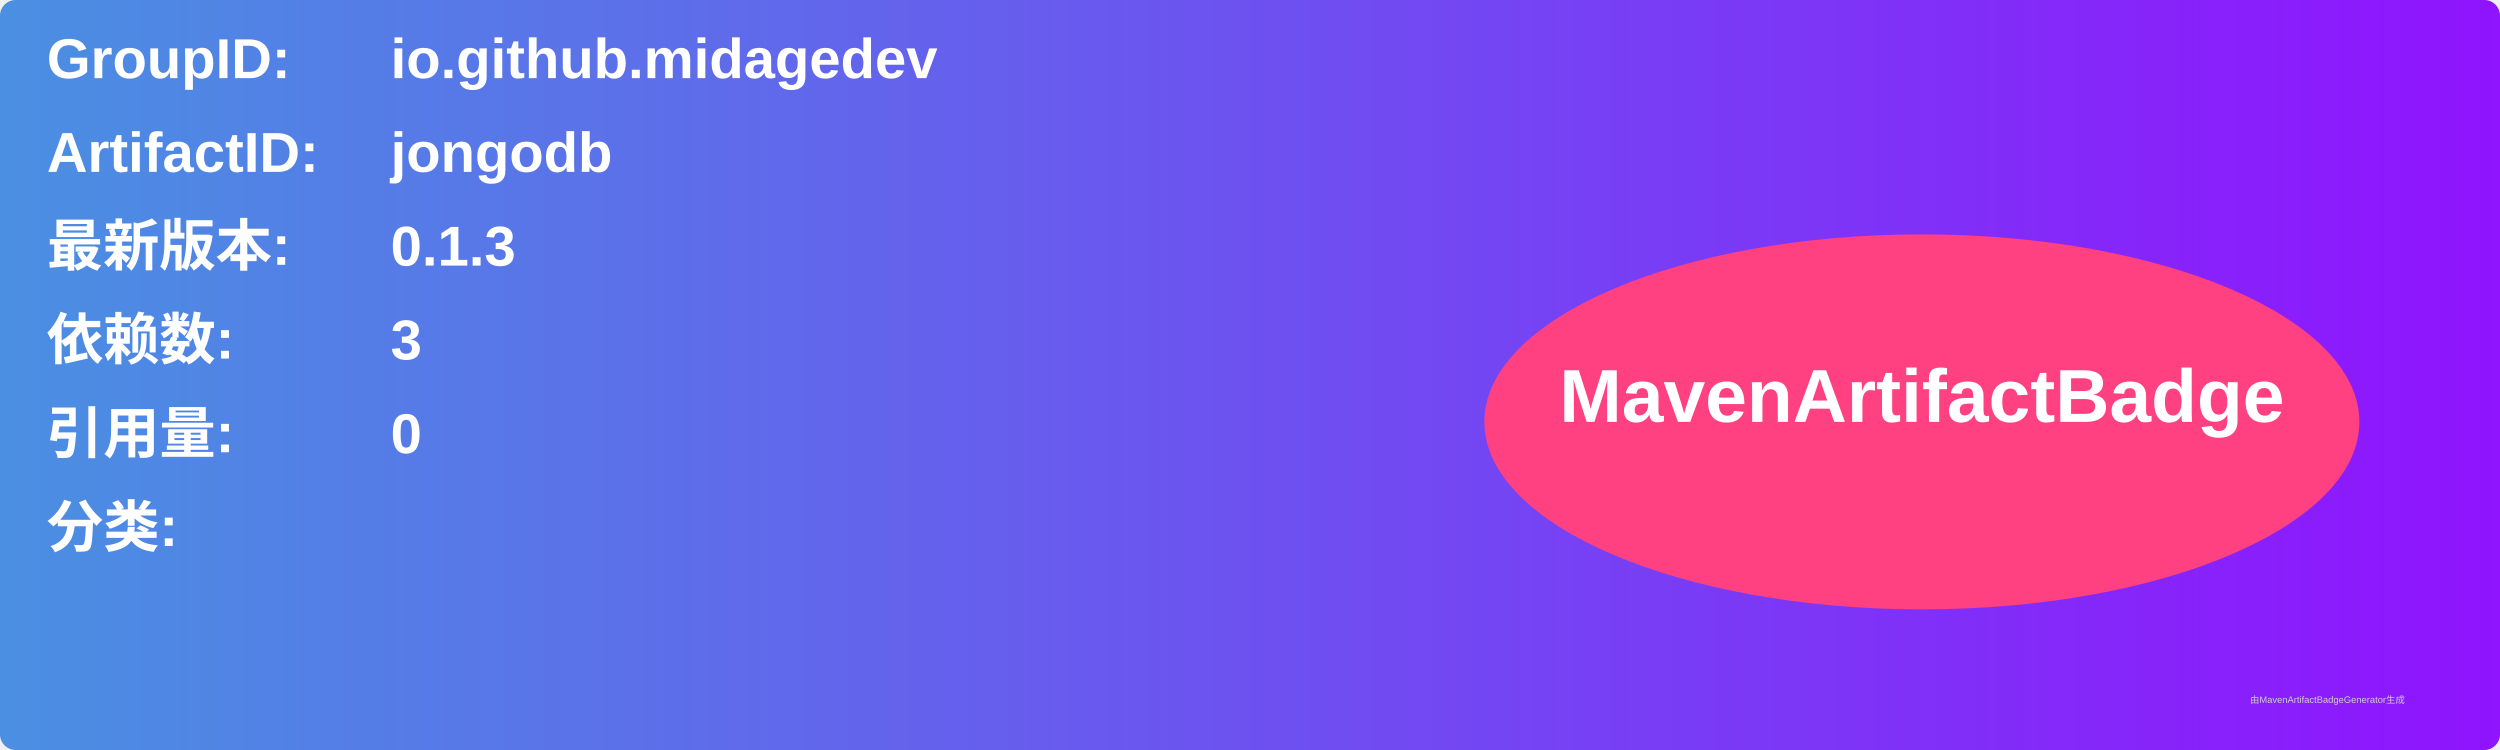
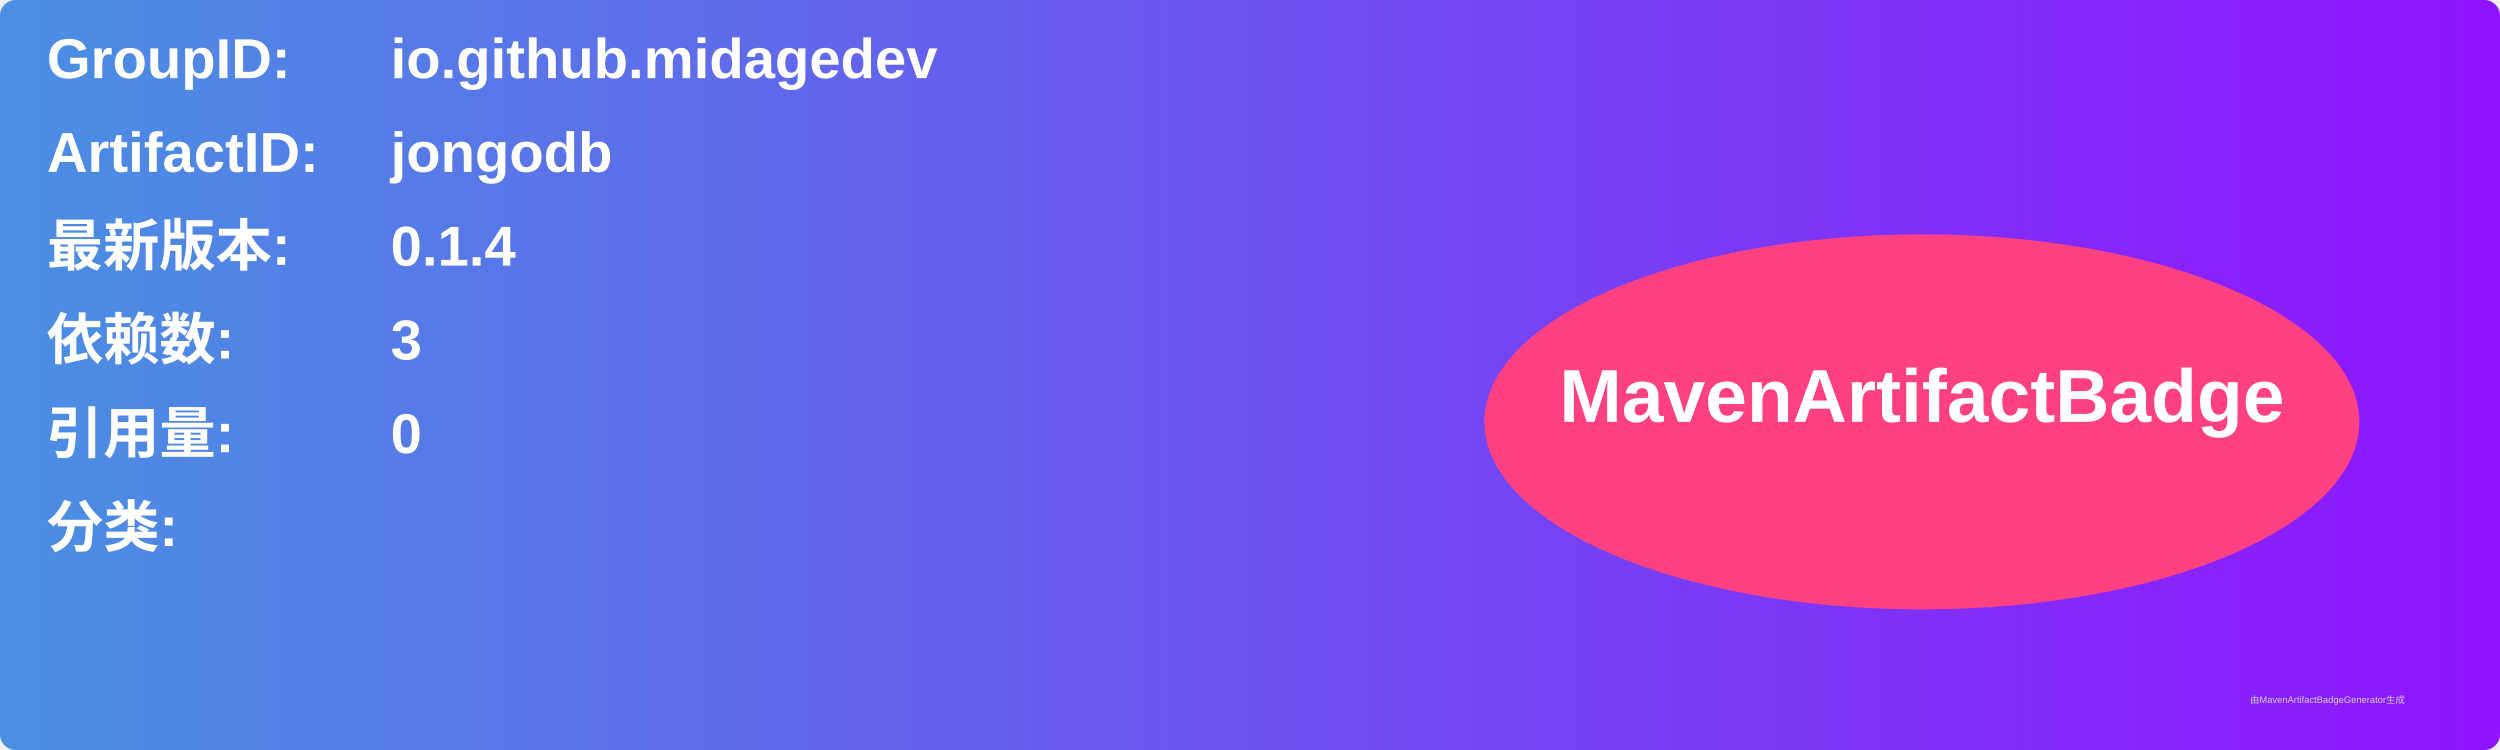
<svg xmlns="http://www.w3.org/2000/svg" width="800" height="240" viewBox="0 0 800 240">
  <linearGradient id="grad" x1="0%" y1="0%" x2="100%" y2="0%">
    <stop offset="0%" stop-color="#4a90e2" />
    <stop offset="100%" stop-color="#9013fe" />
  </linearGradient>
  <rect width="100%" height="100%" rx="5" ry="5" fill="url(#grad)" />
  <g transform="translate(15, 15)">
    <text x="0" y="10" font-family="Arial" font-size="18" fill="white" font-weight="bold" width="260">GroupID:</text>
    <text x="110" y="10" font-family="Arial" font-size="18" fill="white" font-weight="bold" width="460">io.github.midagedev</text>
    <text x="0" y="40" font-family="Arial" font-size="18" fill="white" font-weight="bold" width="260">ArtifactID:</text>
    <text x="110" y="40" font-family="Arial" font-size="18" fill="white" font-weight="bold" width="460">jongodb</text>
    <text x="0" y="70" font-family="Arial" font-size="18" fill="white" font-weight="bold">最新版本:</text>
    <text x="110" y="70" font-family="Arial" font-size="18" fill="white" font-weight="bold">
-       <tspan font-weight="bold">0.1.3</tspan>
+       <tspan font-weight="bold">0.1.4</tspan>
    </text>
    <text x="0" y="100" font-family="Arial" font-size="18" fill="white" font-weight="bold">依赖数: </text>
    <text x="110" y="100" font-family="Arial" font-size="18" fill="white">
      <tspan font-weight="bold">3</tspan>
    </text>
    <text x="0" y="130" font-family="Arial" font-size="18" fill="white" font-weight="bold">引用量: </text>
    <text x="110" y="130" font-family="Arial" font-size="18" fill="white">
      <tspan font-weight="bold">0</tspan>
    </text>
    <text x="0" y="160" font-family="Arial" font-size="18" fill="white" font-weight="bold">分类:</text>
    <text x="10" y="190" font-family="Arial" font-size="10" fill="white">
      <tspan font-weight="bold" />
    </text>
    <ellipse cx="600" cy="120" rx="140" ry="60" fill="#ff4081" />
    <text x="600" y="120" text-anchor="middle" font-family="Arial" font-size="24" fill="white" font-weight="bold">MavenArtifactBadge</text>
  </g>
  <text x="720" y="225" font-family="Arial" font-size="3" fill="#d0d0d0">由MavenArtifactBadgeGenerator生成</text>
</svg>
